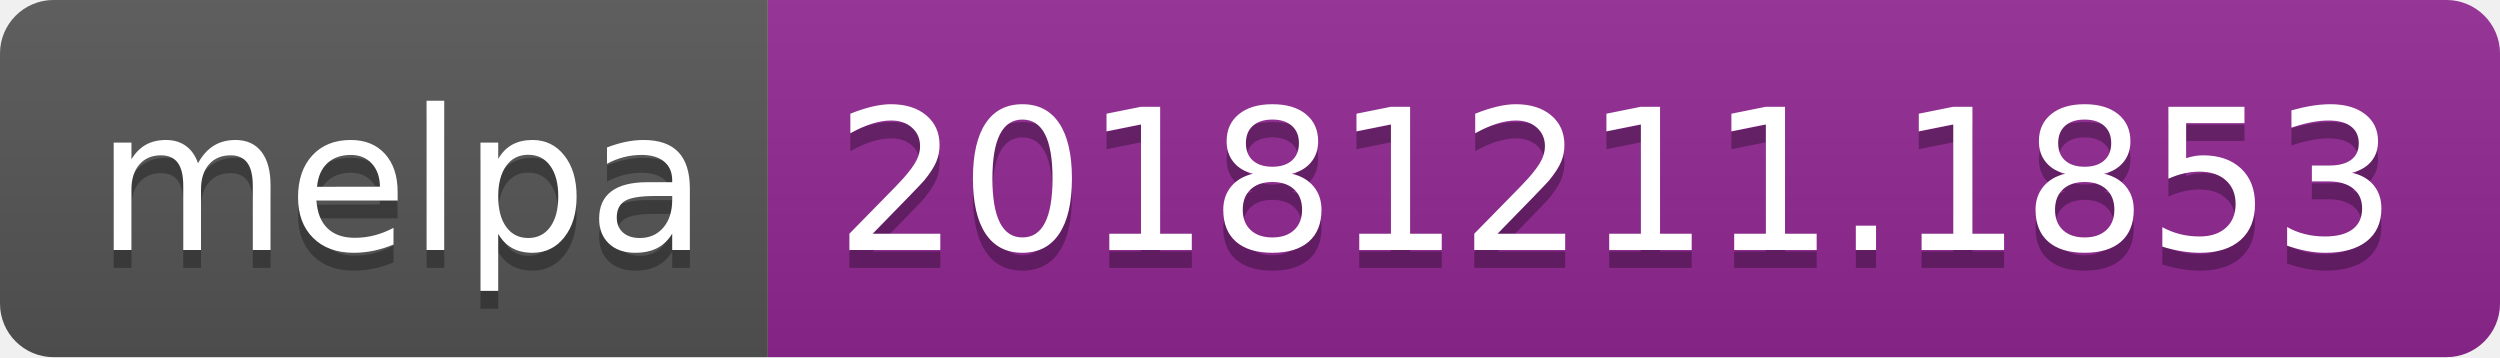
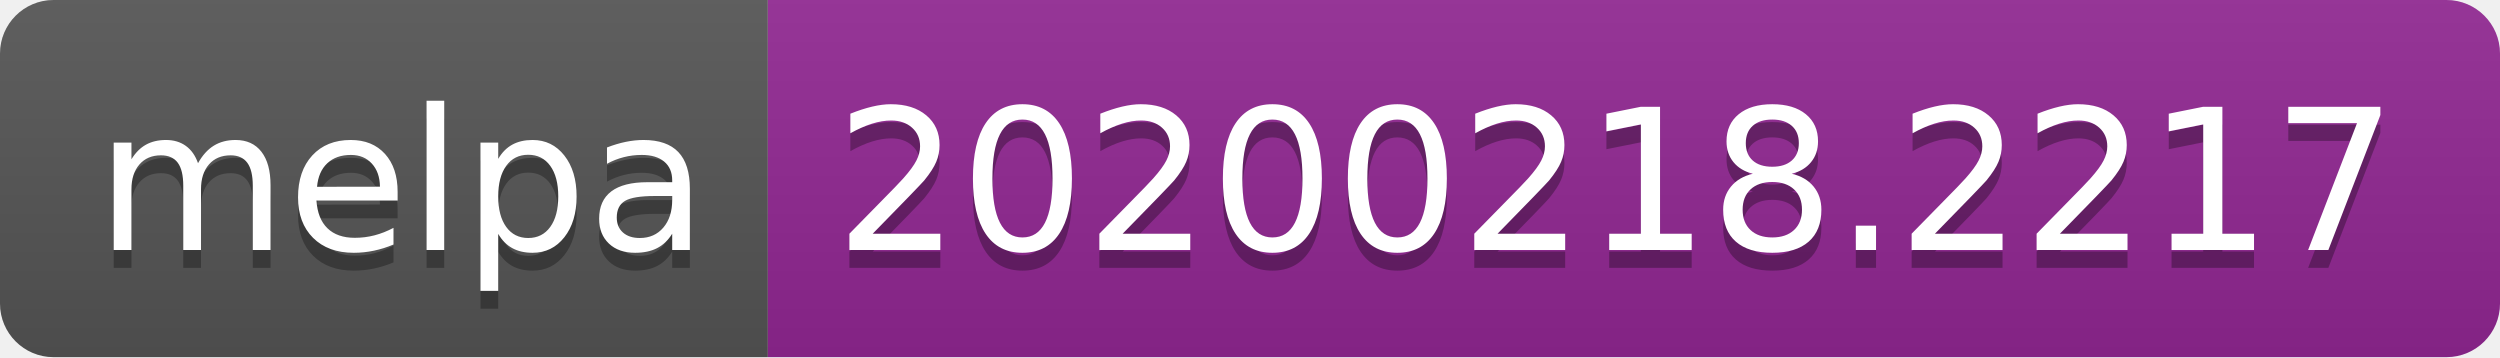
<svg xmlns="http://www.w3.org/2000/svg" width="140" height="20">
  <linearGradient id="b" x2="0" y2="100%">
    <stop offset="0" stop-color="#bbb" stop-opacity=".1" />
    <stop offset="1" stop-opacity=".1" />
  </linearGradient>
  <clipPath id="a">
    <rect width="140" height="20" rx="3" fill="#fff" />
  </clipPath>
  <g clip-path="url(#a)">
    <path fill="#555" d="M0 0h43v20H0z" />
    <path fill="#922793" d="M43 0h97v20H43z" />
    <path fill="url(#b)" d="M0 0h140v20H0z" />
  </g>
  <g fill="#fff" text-anchor="middle" font-family="DejaVu Sans,Verdana,Geneva,sans-serif" font-size="110">
    <text x="225" y="150" fill="#010101" fill-opacity=".3" transform="scale(.1)" textLength="330">melpa</text>
    <text x="225" y="140" transform="scale(.1)" textLength="330">melpa</text>
-     <text x="905" y="150" fill="#010101" fill-opacity=".3" transform="scale(.1)" textLength="870">20181211.1853</text>
-     <text x="905" y="140" transform="scale(.1)" textLength="870">20181211.1853</text>
+     <text x="905" y="150" fill="#010101" fill-opacity=".3" transform="scale(.1)" textLength="870">20200218.2217</text>
+     <text x="905" y="140" transform="scale(.1)" textLength="870">20200218.2217</text>
  </g>
</svg>
